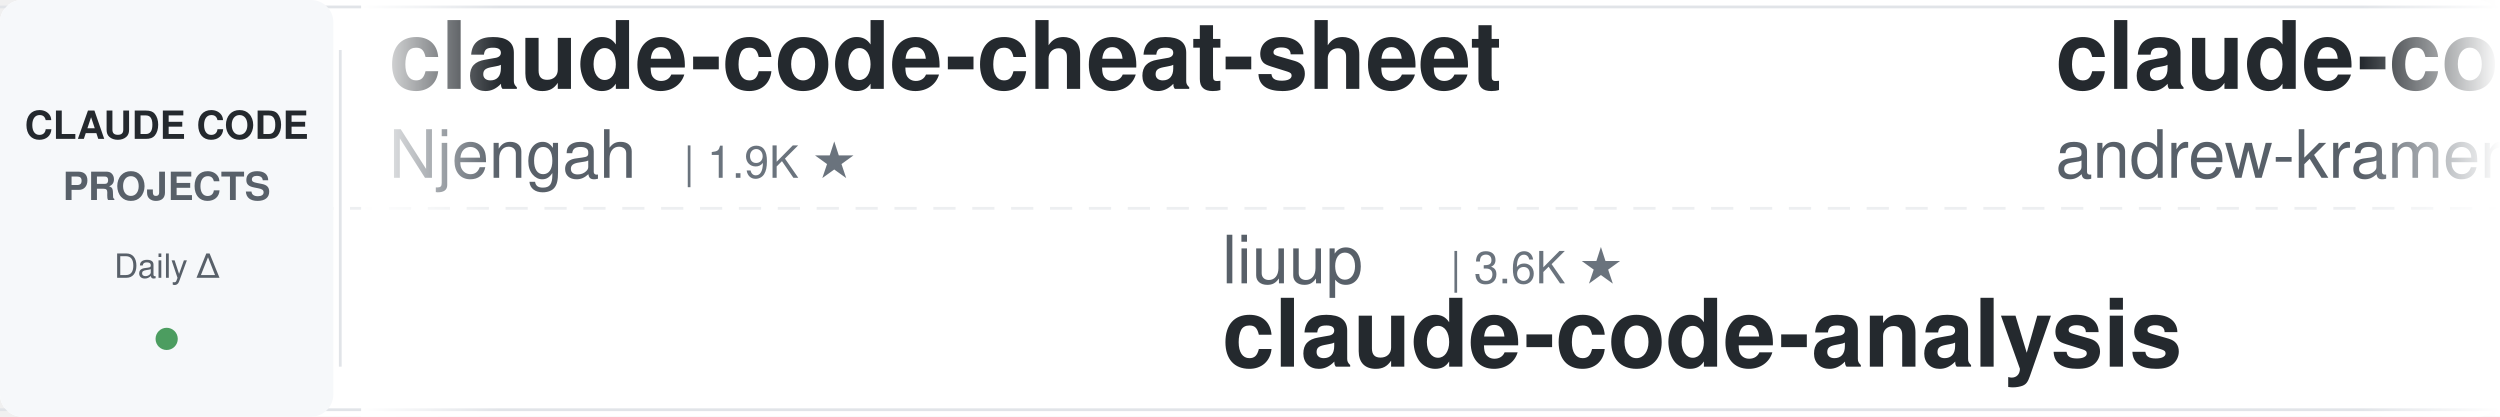
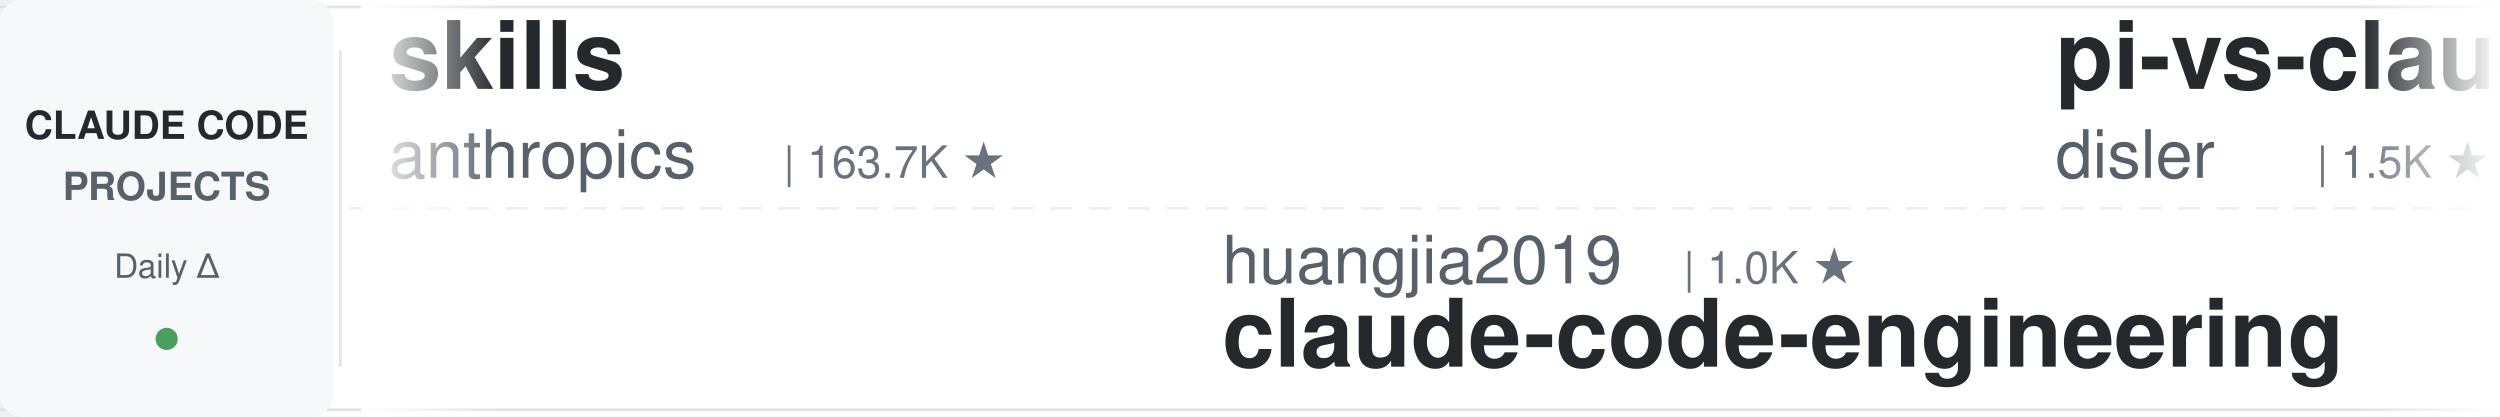
<svg xmlns="http://www.w3.org/2000/svg" width="900" height="150">
  <defs>
    <linearGradient id="leftFade" x1="0%" y1="0%" x2="100%" y2="0%">
      <stop offset="0%" style="stop-color:#ffffff;stop-opacity:1" />
      <stop offset="100%" style="stop-color:#ffffff;stop-opacity:0" />
    </linearGradient>
    <linearGradient id="rightFade" x1="0%" y1="0%" x2="100%" y2="0%">
      <stop offset="0%" style="stop-color:#ffffff;stop-opacity:0" />
      <stop offset="100%" style="stop-color:#ffffff;stop-opacity:1" />
    </linearGradient>
  </defs>
  <rect width="900" height="150" fill="#ffffff" rx="8" />
  <rect x="0" y="2" width="900" height="1" fill="#e1e4e8" />
  <rect x="0" y="147" width="900" height="1" fill="#e1e4e8" />
  <line x1="0" y1="75" x2="900" y2="75" stroke="#e1e4e8" stroke-width="1" stroke-dasharray="8 6" opacity="0.6" />
  <rect x="0" y="0" width="120" height="150" fill="#f6f8fa" rx="8" />
  <text x="60" y="50" font-family="-apple-system, BlinkMacSystemFont, 'Segoe UI', Helvetica, Arial, sans-serif" font-size="14" font-weight="600" fill="#24292e" text-anchor="middle">CLAUDE CODE</text>
  <text x="60" y="72" font-family="-apple-system, BlinkMacSystemFont, 'Segoe UI', Helvetica, Arial, sans-serif" font-size="14" font-weight="600" fill="#586069" text-anchor="middle">PROJECTS</text>
  <text x="60" y="100" font-family="-apple-system, BlinkMacSystemFont, 'Segoe UI', Helvetica, Arial, sans-serif" font-size="12" font-weight="500" fill="#586069" text-anchor="middle">Daily Δ</text>
  <circle cx="60" cy="122" r="4" fill="#22863a" opacity="0.8" />
  <rect x="122" y="18" width="1" height="114" fill="#e1e4e8" />
  <clipPath id="tickerClip">
    <rect x="130" y="0" width="770" height="150" />
  </clipPath>
  <g clip-path="url(#tickerClip)">
    <g id="tickerItems">
      <animateTransform attributeName="transform" attributeType="XML" type="translate" from="0 0" to="-3000 0" dur="54s" repeatCount="indefinite" />
      <g transform="translate(0, 0)">
-         <text x="140" y="32" font-family="-apple-system, BlinkMacSystemFont, 'Segoe UI', Helvetica, Arial, sans-serif" font-size="34" font-weight="600" fill="#24292e">claude-code-cheat-sheet</text>
-         <text x="140" y="64" font-family="-apple-system, BlinkMacSystemFont, 'Segoe UI', Helvetica, Arial, sans-serif" font-size="24" font-weight="400" fill="#586069">Njengah</text>
-         <text x="246" y="64" font-family="-apple-system, BlinkMacSystemFont, 'Segoe UI', Helvetica, Arial, sans-serif" font-size="16" font-weight="500" fill="#6a737d">| 1.9K ★</text>
+         <text x="140" y="32" font-family="-apple-system, BlinkMacSystemFont, 'Segoe UI', Helvetica, Arial, sans-serif" font-size="34" font-weight="600" fill="#24292e">skills</text>
+         <text x="140" y="64" font-family="-apple-system, BlinkMacSystemFont, 'Segoe UI', Helvetica, Arial, sans-serif" font-size="24" font-weight="400" fill="#586069">anthropics</text>
+         <text x="282" y="64" font-family="-apple-system, BlinkMacSystemFont, 'Segoe UI', Helvetica, Arial, sans-serif" font-size="16" font-weight="500" fill="#6a737d">| 163.7K ★</text>
      </g>
      <g transform="translate(300, 0)">
-         <text x="140" y="102" font-family="-apple-system, BlinkMacSystemFont, 'Segoe UI', Helvetica, Arial, sans-serif" font-size="24" font-weight="400" fill="#586069">liuup</text>
-         <text x="222" y="102" font-family="-apple-system, BlinkMacSystemFont, 'Segoe UI', Helvetica, Arial, sans-serif" font-size="16" font-weight="500" fill="#6a737d">| 3.6K ★</text>
-         <text x="140" y="132" font-family="-apple-system, BlinkMacSystemFont, 'Segoe UI', Helvetica, Arial, sans-serif" font-size="34" font-weight="600" fill="#24292e">claude-code-analysis</text>
+         <text x="140" y="102" font-family="-apple-system, BlinkMacSystemFont, 'Segoe UI', Helvetica, Arial, sans-serif" font-size="24" font-weight="400" fill="#586069">huangjia2019</text>
+         <text x="306" y="102" font-family="-apple-system, BlinkMacSystemFont, 'Segoe UI', Helvetica, Arial, sans-serif" font-size="16" font-weight="500" fill="#6a737d">| 1.0K ★</text>
+         <text x="140" y="132" font-family="-apple-system, BlinkMacSystemFont, 'Segoe UI', Helvetica, Arial, sans-serif" font-size="34" font-weight="600" fill="#24292e">claude-code-engineering</text>
      </g>
      <g transform="translate(600, 0)">
-         <text x="140" y="32" font-family="-apple-system, BlinkMacSystemFont, 'Segoe UI', Helvetica, Arial, sans-serif" font-size="34" font-weight="600" fill="#24292e">claude-code-source-build</text>
-         <text x="140" y="64" font-family="-apple-system, BlinkMacSystemFont, 'Segoe UI', Helvetica, Arial, sans-serif" font-size="24" font-weight="400" fill="#586069">andrew-kramer-inno</text>
-         <text x="378" y="64" font-family="-apple-system, BlinkMacSystemFont, 'Segoe UI', Helvetica, Arial, sans-serif" font-size="16" font-weight="500" fill="#6a737d">| 594 ★</text>
+         <text x="140" y="32" font-family="-apple-system, BlinkMacSystemFont, 'Segoe UI', Helvetica, Arial, sans-serif" font-size="34" font-weight="600" fill="#24292e">pi-vs-claude-code</text>
+         <text x="140" y="64" font-family="-apple-system, BlinkMacSystemFont, 'Segoe UI', Helvetica, Arial, sans-serif" font-size="24" font-weight="400" fill="#586069">disler</text>
+         <text x="234" y="64" font-family="-apple-system, BlinkMacSystemFont, 'Segoe UI', Helvetica, Arial, sans-serif" font-size="16" font-weight="500" fill="#6a737d">| 1.5K ★</text>
      </g>
      <g transform="translate(900, 0)">
-         <text x="140" y="102" font-family="-apple-system, BlinkMacSystemFont, 'Segoe UI', Helvetica, Arial, sans-serif" font-size="24" font-weight="400" fill="#586069">JrCx7scC</text>
-         <text x="258" y="102" font-family="-apple-system, BlinkMacSystemFont, 'Segoe UI', Helvetica, Arial, sans-serif" font-size="16" font-weight="500" fill="#6a737d">| 371 ★</text>
-         <text x="140" y="132" font-family="-apple-system, BlinkMacSystemFont, 'Segoe UI', Helvetica, Arial, sans-serif" font-size="34" font-weight="600" fill="#24292e">claude-code-source</text>
+         <text x="140" y="102" font-family="-apple-system, BlinkMacSystemFont, 'Segoe UI', Helvetica, Arial, sans-serif" font-size="24" font-weight="400" fill="#586069">digitalsamba</text>
+         <text x="306" y="102" font-family="-apple-system, BlinkMacSystemFont, 'Segoe UI', Helvetica, Arial, sans-serif" font-size="16" font-weight="500" fill="#6a737d">| 1.8K ★</text>
+         <text x="140" y="132" font-family="-apple-system, BlinkMacSystemFont, 'Segoe UI', Helvetica, Arial, sans-serif" font-size="34" font-weight="600" fill="#24292e">claude-code-video-toolki...</text>
      </g>
      <g transform="translate(1200, 0)">
-         <text x="140" y="32" font-family="-apple-system, BlinkMacSystemFont, 'Segoe UI', Helvetica, Arial, sans-serif" font-size="34" font-weight="600" fill="#24292e">claude-code-infrastructu...</text>
-         <text x="140" y="64" font-family="-apple-system, BlinkMacSystemFont, 'Segoe UI', Helvetica, Arial, sans-serif" font-size="24" font-weight="400" fill="#586069">diet103</text>
-         <text x="246" y="64" font-family="-apple-system, BlinkMacSystemFont, 'Segoe UI', Helvetica, Arial, sans-serif" font-size="16" font-weight="500" fill="#6a737d">| 10.0K ★</text>
+         <text x="140" y="32" font-family="-apple-system, BlinkMacSystemFont, 'Segoe UI', Helvetica, Arial, sans-serif" font-size="34" font-weight="600" fill="#24292e">my-claude-code-setup</text>
+         <text x="140" y="64" font-family="-apple-system, BlinkMacSystemFont, 'Segoe UI', Helvetica, Arial, sans-serif" font-size="24" font-weight="400" fill="#586069">centminmod</text>
+         <text x="282" y="64" font-family="-apple-system, BlinkMacSystemFont, 'Segoe UI', Helvetica, Arial, sans-serif" font-size="16" font-weight="500" fill="#6a737d">| 2.5K ★</text>
      </g>
      <g transform="translate(1500, 0)">
-         <text x="140" y="102" font-family="-apple-system, BlinkMacSystemFont, 'Segoe UI', Helvetica, Arial, sans-serif" font-size="24" font-weight="400" fill="#586069">Chachamaru127</text>
+         <text x="140" y="102" font-family="-apple-system, BlinkMacSystemFont, 'Segoe UI', Helvetica, Arial, sans-serif" font-size="24" font-weight="400" fill="#586069">nicedreamzapp</text>
        <text x="318" y="102" font-family="-apple-system, BlinkMacSystemFont, 'Segoe UI', Helvetica, Arial, sans-serif" font-size="16" font-weight="500" fill="#6a737d">| 3.0K ★</text>
-         <text x="140" y="132" font-family="-apple-system, BlinkMacSystemFont, 'Segoe UI', Helvetica, Arial, sans-serif" font-size="34" font-weight="600" fill="#24292e">claude-code-harness</text>
+         <text x="140" y="132" font-family="-apple-system, BlinkMacSystemFont, 'Segoe UI', Helvetica, Arial, sans-serif" font-size="34" font-weight="600" fill="#24292e">claude-code-local</text>
      </g>
      <g transform="translate(1800, 0)">
-         <text x="140" y="32" font-family="-apple-system, BlinkMacSystemFont, 'Segoe UI', Helvetica, Arial, sans-serif" font-size="34" font-weight="600" fill="#24292e">everything-claude-code-z...</text>
-         <text x="140" y="64" font-family="-apple-system, BlinkMacSystemFont, 'Segoe UI', Helvetica, Arial, sans-serif" font-size="24" font-weight="400" fill="#586069">xu-xiang</text>
-         <text x="258" y="64" font-family="-apple-system, BlinkMacSystemFont, 'Segoe UI', Helvetica, Arial, sans-serif" font-size="16" font-weight="500" fill="#6a737d">| 1.7K ★</text>
+         <text x="140" y="32" font-family="-apple-system, BlinkMacSystemFont, 'Segoe UI', Helvetica, Arial, sans-serif" font-size="34" font-weight="600" fill="#24292e">claude-code-hub</text>
+         <text x="140" y="64" font-family="-apple-system, BlinkMacSystemFont, 'Segoe UI', Helvetica, Arial, sans-serif" font-size="24" font-weight="400" fill="#586069">ding113</text>
+         <text x="246" y="64" font-family="-apple-system, BlinkMacSystemFont, 'Segoe UI', Helvetica, Arial, sans-serif" font-size="16" font-weight="500" fill="#6a737d">| 3.3K ★</text>
      </g>
      <g transform="translate(2100, 0)">
-         <text x="140" y="102" font-family="-apple-system, BlinkMacSystemFont, 'Segoe UI', Helvetica, Arial, sans-serif" font-size="24" font-weight="400" fill="#586069">davila7</text>
-         <text x="246" y="102" font-family="-apple-system, BlinkMacSystemFont, 'Segoe UI', Helvetica, Arial, sans-serif" font-size="16" font-weight="500" fill="#6a737d">| 29.9K ★</text>
-         <text x="140" y="132" font-family="-apple-system, BlinkMacSystemFont, 'Segoe UI', Helvetica, Arial, sans-serif" font-size="34" font-weight="600" fill="#24292e">claude-code-templates</text>
+         <text x="140" y="102" font-family="-apple-system, BlinkMacSystemFont, 'Segoe UI', Helvetica, Arial, sans-serif" font-size="24" font-weight="400" fill="#586069">edmund-io</text>
+         <text x="270" y="102" font-family="-apple-system, BlinkMacSystemFont, 'Segoe UI', Helvetica, Arial, sans-serif" font-size="16" font-weight="500" fill="#6a737d">| 1.5K ★</text>
+         <text x="140" y="132" font-family="-apple-system, BlinkMacSystemFont, 'Segoe UI', Helvetica, Arial, sans-serif" font-size="34" font-weight="600" fill="#24292e">edmunds-claude-code</text>
      </g>
      <g transform="translate(2400, 0)">
-         <text x="140" y="32" font-family="-apple-system, BlinkMacSystemFont, 'Segoe UI', Helvetica, Arial, sans-serif" font-size="34" font-weight="600" fill="#24292e">claude-code-source</text>
-         <text x="140" y="64" font-family="-apple-system, BlinkMacSystemFont, 'Segoe UI', Helvetica, Arial, sans-serif" font-size="24" font-weight="400" fill="#586069">AprilNEA</text>
-         <text x="258" y="64" font-family="-apple-system, BlinkMacSystemFont, 'Segoe UI', Helvetica, Arial, sans-serif" font-size="16" font-weight="500" fill="#6a737d">| 392 ★</text>
+         <text x="140" y="32" font-family="-apple-system, BlinkMacSystemFont, 'Segoe UI', Helvetica, Arial, sans-serif" font-size="34" font-weight="600" fill="#24292e">claude-code-system-promp...</text>
+         <text x="140" y="64" font-family="-apple-system, BlinkMacSystemFont, 'Segoe UI', Helvetica, Arial, sans-serif" font-size="24" font-weight="400" fill="#586069">Piebald-AI</text>
+         <text x="282" y="64" font-family="-apple-system, BlinkMacSystemFont, 'Segoe UI', Helvetica, Arial, sans-serif" font-size="16" font-weight="500" fill="#6a737d">| 12.0K ★</text>
      </g>
      <g transform="translate(2700, 0)">
-         <text x="140" y="102" font-family="-apple-system, BlinkMacSystemFont, 'Segoe UI', Helvetica, Arial, sans-serif" font-size="24" font-weight="400" fill="#586069">Maciek-roboblog</text>
-         <text x="342" y="102" font-family="-apple-system, BlinkMacSystemFont, 'Segoe UI', Helvetica, Arial, sans-serif" font-size="16" font-weight="500" fill="#6a737d">| 8.5K ★</text>
-         <text x="140" y="132" font-family="-apple-system, BlinkMacSystemFont, 'Segoe UI', Helvetica, Arial, sans-serif" font-size="34" font-weight="600" fill="#24292e">Claude-Code-Usage-Monito...</text>
+         <text x="140" y="102" font-family="-apple-system, BlinkMacSystemFont, 'Segoe UI', Helvetica, Arial, sans-serif" font-size="24" font-weight="400" fill="#586069">feiskyer</text>
+         <text x="258" y="102" font-family="-apple-system, BlinkMacSystemFont, 'Segoe UI', Helvetica, Arial, sans-serif" font-size="16" font-weight="500" fill="#6a737d">| 1.6K ★</text>
+         <text x="140" y="132" font-family="-apple-system, BlinkMacSystemFont, 'Segoe UI', Helvetica, Arial, sans-serif" font-size="34" font-weight="600" fill="#24292e">claude-code-settings</text>
      </g>
      <g transform="translate(3000, 0)">
-         <text x="140" y="32" font-family="-apple-system, BlinkMacSystemFont, 'Segoe UI', Helvetica, Arial, sans-serif" font-size="34" font-weight="600" fill="#24292e">claude-code-cheat-sheet</text>
-         <text x="140" y="64" font-family="-apple-system, BlinkMacSystemFont, 'Segoe UI', Helvetica, Arial, sans-serif" font-size="24" font-weight="400" fill="#586069">Njengah</text>
-         <text x="246" y="64" font-family="-apple-system, BlinkMacSystemFont, 'Segoe UI', Helvetica, Arial, sans-serif" font-size="16" font-weight="500" fill="#6a737d">| 1.9K ★</text>
+         <text x="140" y="32" font-family="-apple-system, BlinkMacSystemFont, 'Segoe UI', Helvetica, Arial, sans-serif" font-size="34" font-weight="600" fill="#24292e">skills</text>
+         <text x="140" y="64" font-family="-apple-system, BlinkMacSystemFont, 'Segoe UI', Helvetica, Arial, sans-serif" font-size="24" font-weight="400" fill="#586069">anthropics</text>
+         <text x="282" y="64" font-family="-apple-system, BlinkMacSystemFont, 'Segoe UI', Helvetica, Arial, sans-serif" font-size="16" font-weight="500" fill="#6a737d">| 163.7K ★</text>
      </g>
      <g transform="translate(3300, 0)">
-         <text x="140" y="102" font-family="-apple-system, BlinkMacSystemFont, 'Segoe UI', Helvetica, Arial, sans-serif" font-size="24" font-weight="400" fill="#586069">liuup</text>
-         <text x="222" y="102" font-family="-apple-system, BlinkMacSystemFont, 'Segoe UI', Helvetica, Arial, sans-serif" font-size="16" font-weight="500" fill="#6a737d">| 3.6K ★</text>
-         <text x="140" y="132" font-family="-apple-system, BlinkMacSystemFont, 'Segoe UI', Helvetica, Arial, sans-serif" font-size="34" font-weight="600" fill="#24292e">claude-code-analysis</text>
+         <text x="140" y="102" font-family="-apple-system, BlinkMacSystemFont, 'Segoe UI', Helvetica, Arial, sans-serif" font-size="24" font-weight="400" fill="#586069">huangjia2019</text>
+         <text x="306" y="102" font-family="-apple-system, BlinkMacSystemFont, 'Segoe UI', Helvetica, Arial, sans-serif" font-size="16" font-weight="500" fill="#6a737d">| 1.0K ★</text>
+         <text x="140" y="132" font-family="-apple-system, BlinkMacSystemFont, 'Segoe UI', Helvetica, Arial, sans-serif" font-size="34" font-weight="600" fill="#24292e">claude-code-engineering</text>
      </g>
      <g transform="translate(3600, 0)">
-         <text x="140" y="32" font-family="-apple-system, BlinkMacSystemFont, 'Segoe UI', Helvetica, Arial, sans-serif" font-size="34" font-weight="600" fill="#24292e">claude-code-source-build</text>
-         <text x="140" y="64" font-family="-apple-system, BlinkMacSystemFont, 'Segoe UI', Helvetica, Arial, sans-serif" font-size="24" font-weight="400" fill="#586069">andrew-kramer-inno</text>
-         <text x="378" y="64" font-family="-apple-system, BlinkMacSystemFont, 'Segoe UI', Helvetica, Arial, sans-serif" font-size="16" font-weight="500" fill="#6a737d">| 594 ★</text>
+         <text x="140" y="32" font-family="-apple-system, BlinkMacSystemFont, 'Segoe UI', Helvetica, Arial, sans-serif" font-size="34" font-weight="600" fill="#24292e">pi-vs-claude-code</text>
+         <text x="140" y="64" font-family="-apple-system, BlinkMacSystemFont, 'Segoe UI', Helvetica, Arial, sans-serif" font-size="24" font-weight="400" fill="#586069">disler</text>
+         <text x="234" y="64" font-family="-apple-system, BlinkMacSystemFont, 'Segoe UI', Helvetica, Arial, sans-serif" font-size="16" font-weight="500" fill="#6a737d">| 1.5K ★</text>
      </g>
      <g transform="translate(3900, 0)">
-         <text x="140" y="102" font-family="-apple-system, BlinkMacSystemFont, 'Segoe UI', Helvetica, Arial, sans-serif" font-size="24" font-weight="400" fill="#586069">JrCx7scC</text>
-         <text x="258" y="102" font-family="-apple-system, BlinkMacSystemFont, 'Segoe UI', Helvetica, Arial, sans-serif" font-size="16" font-weight="500" fill="#6a737d">| 371 ★</text>
-         <text x="140" y="132" font-family="-apple-system, BlinkMacSystemFont, 'Segoe UI', Helvetica, Arial, sans-serif" font-size="34" font-weight="600" fill="#24292e">claude-code-source</text>
+         <text x="140" y="102" font-family="-apple-system, BlinkMacSystemFont, 'Segoe UI', Helvetica, Arial, sans-serif" font-size="24" font-weight="400" fill="#586069">digitalsamba</text>
+         <text x="306" y="102" font-family="-apple-system, BlinkMacSystemFont, 'Segoe UI', Helvetica, Arial, sans-serif" font-size="16" font-weight="500" fill="#6a737d">| 1.8K ★</text>
+         <text x="140" y="132" font-family="-apple-system, BlinkMacSystemFont, 'Segoe UI', Helvetica, Arial, sans-serif" font-size="34" font-weight="600" fill="#24292e">claude-code-video-toolki...</text>
      </g>
    </g>
  </g>
  <rect x="130" y="0" width="50" height="150" fill="url(#leftFade)" />
  <rect x="850" y="0" width="50" height="150" fill="url(#rightFade)" />
</svg>
